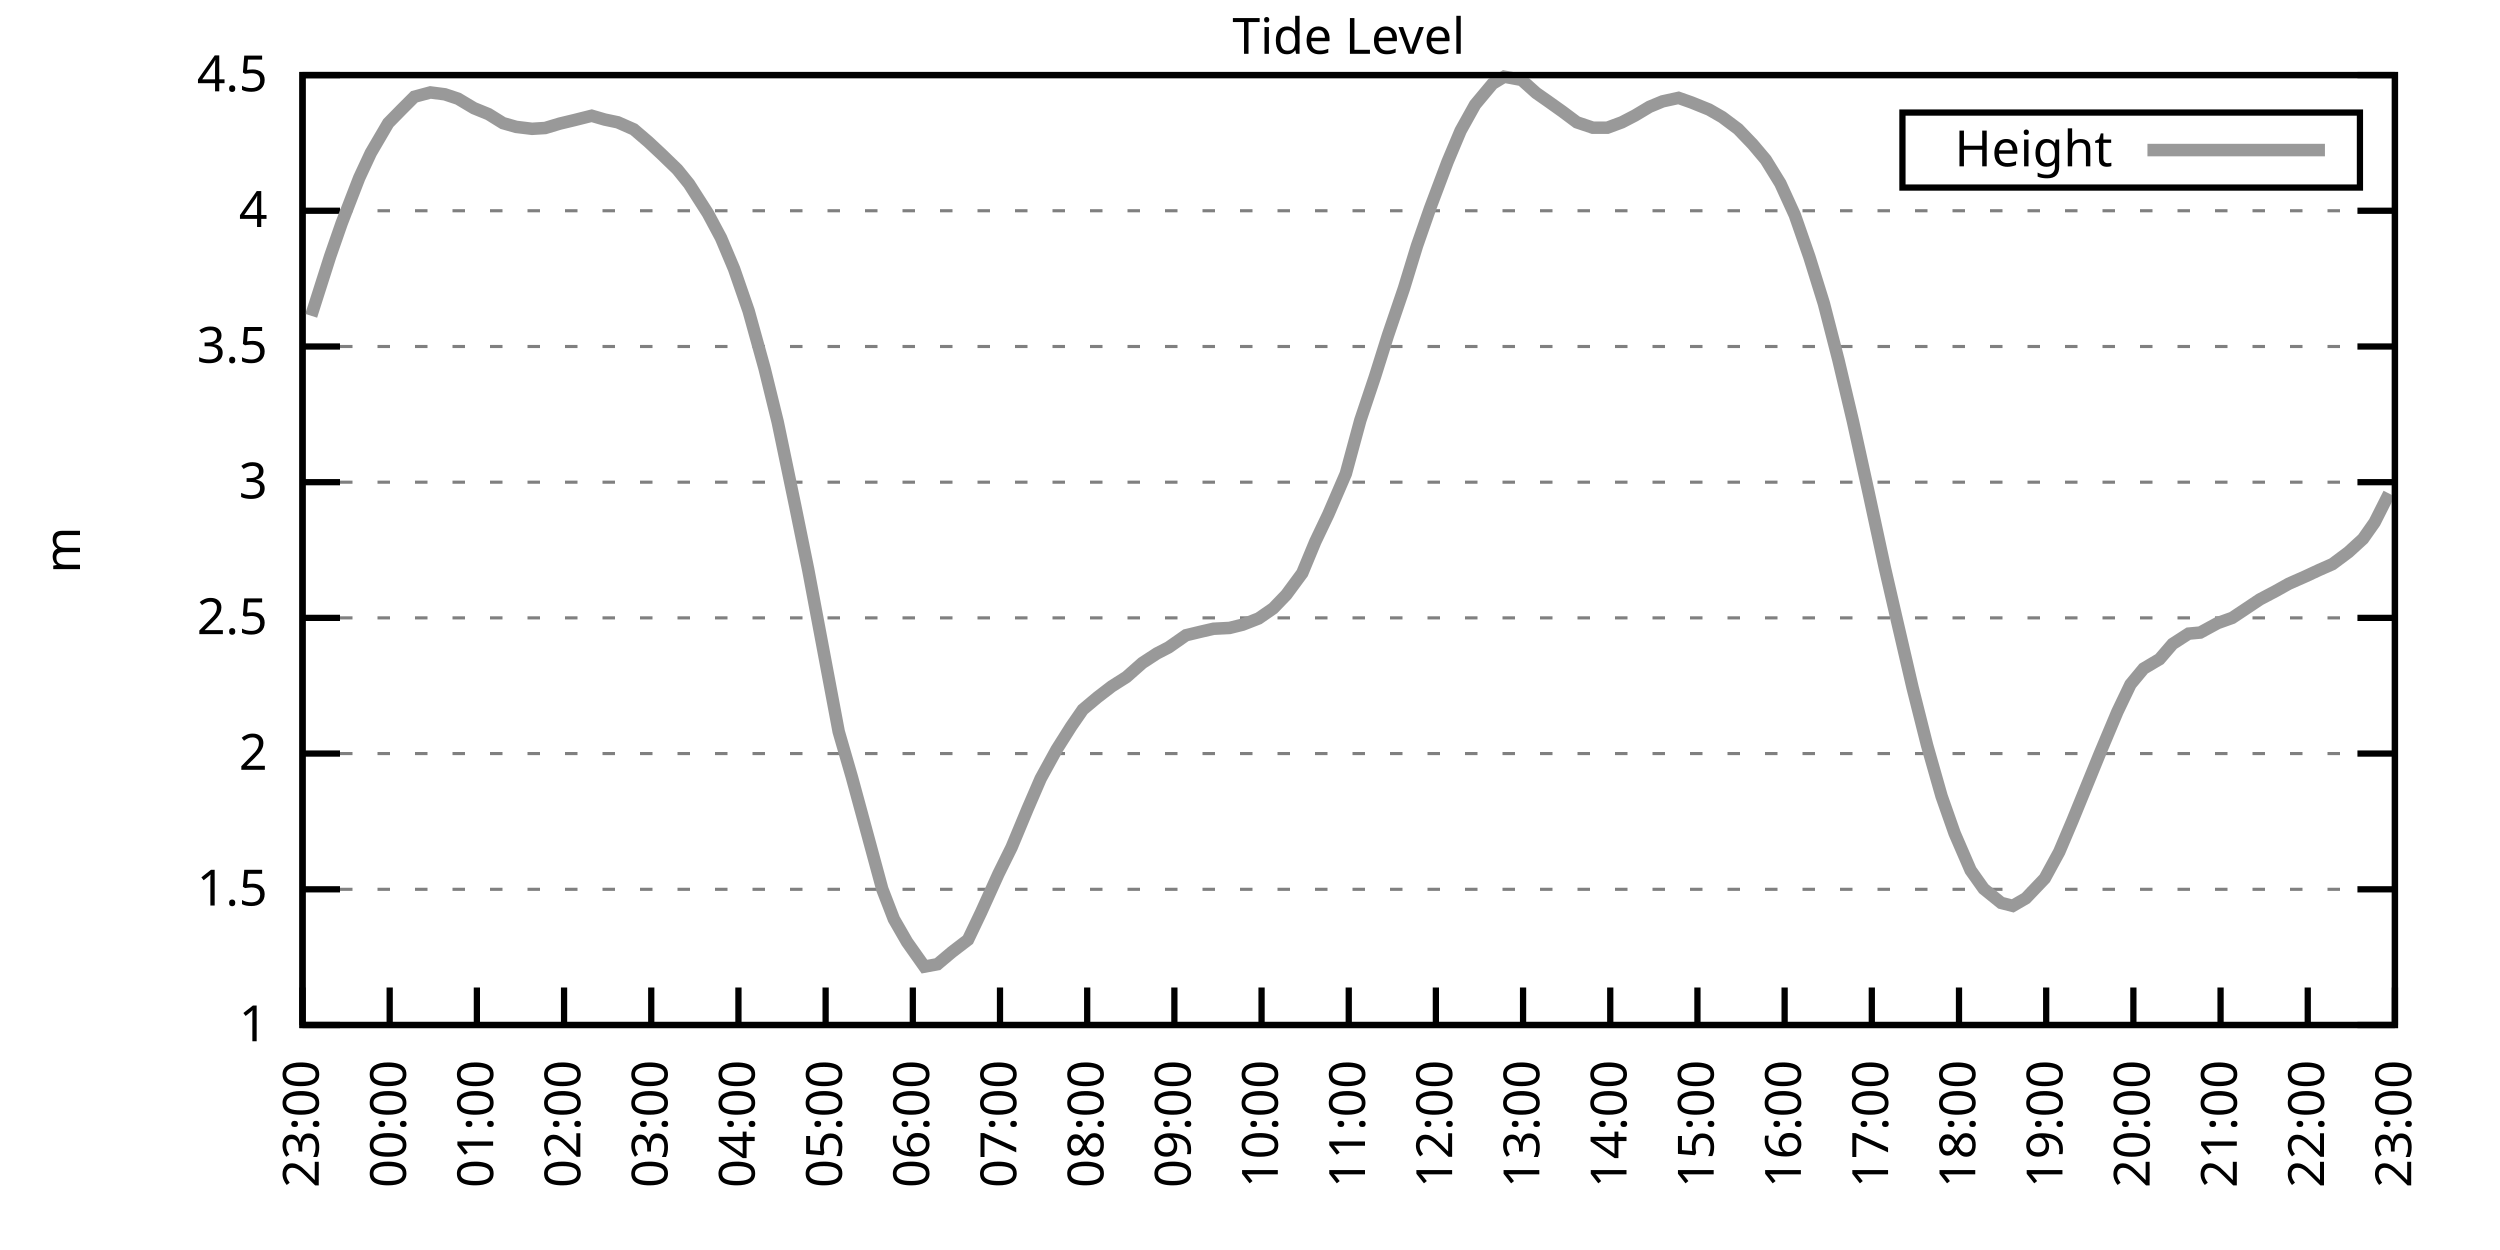
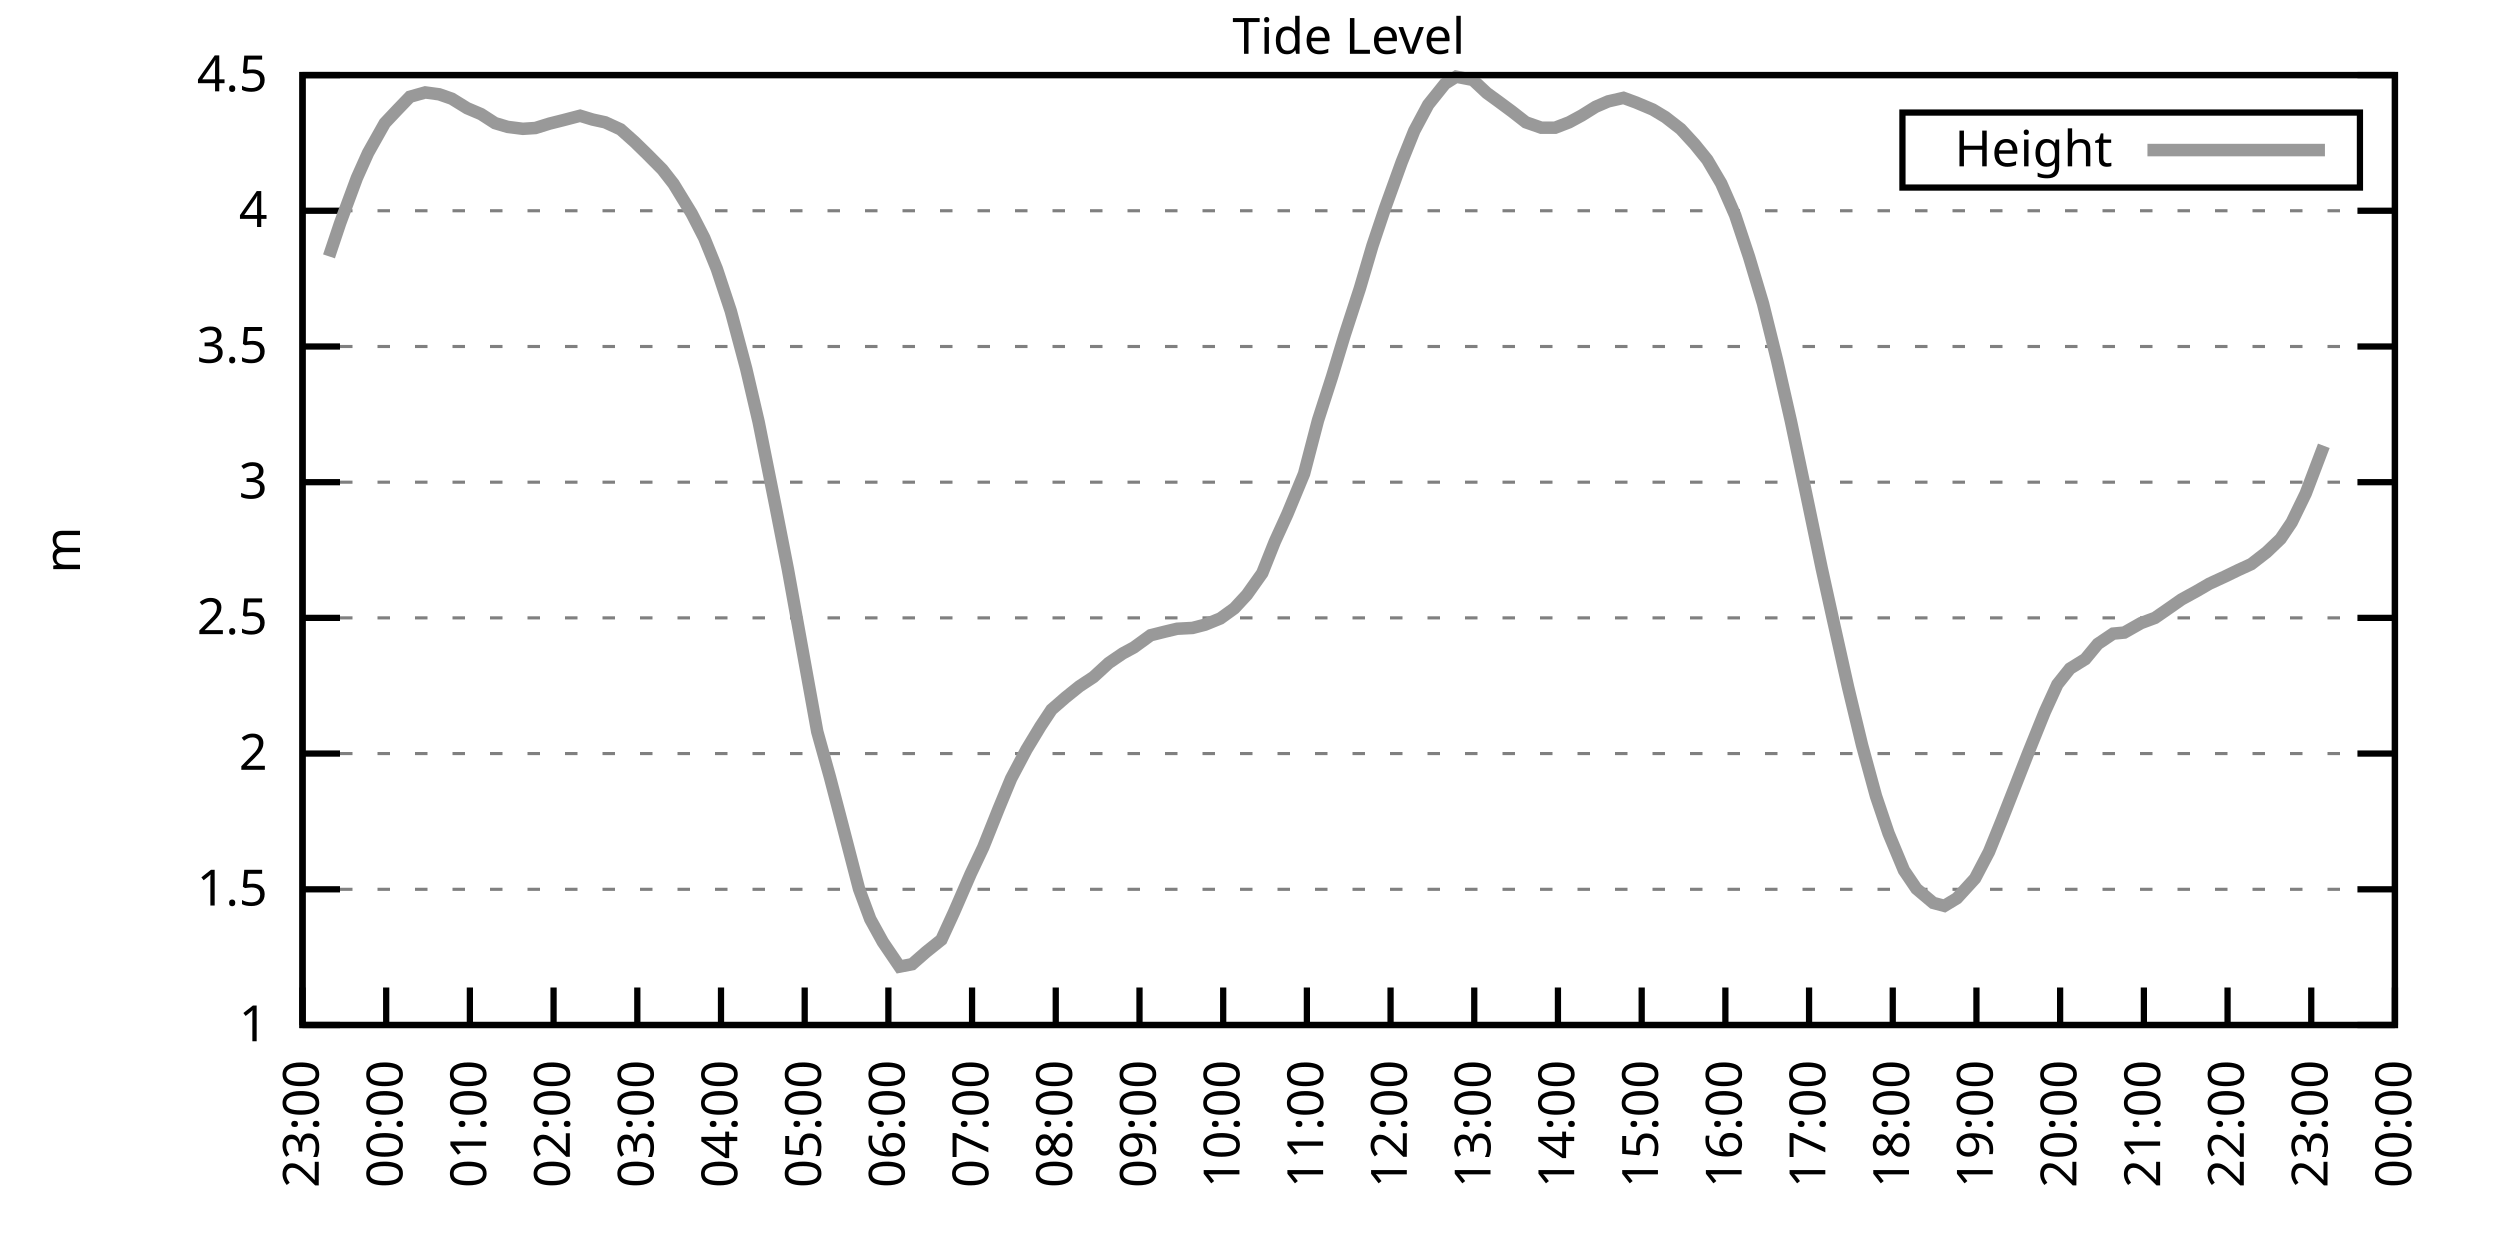
<svg xmlns="http://www.w3.org/2000/svg" xmlns:xlink="http://www.w3.org/1999/xlink" width="400" height="200" viewBox="0 0 400 200">
  <g id="gnuplot_canvas">
    <rect x="0" y="0" width="400" height="200" fill="none" />
    <defs>
      <circle id="gpDot" r="0.5" stroke-width="0.5" stroke="currentColor" />
      <path id="gpPt0" stroke-width="0.333" stroke="currentColor" d="M-1,0 h2 M0,-1 v2" />
      <path id="gpPt1" stroke-width="0.333" stroke="currentColor" d="M-1,-1 L1,1 M1,-1 L-1,1" />
      <path id="gpPt2" stroke-width="0.333" stroke="currentColor" d="M-1,0 L1,0 M0,-1 L0,1 M-1,-1 L1,1 M-1,1 L1,-1" />
      <rect id="gpPt3" stroke-width="0.333" stroke="currentColor" x="-1" y="-1" width="2" height="2" />
      <rect id="gpPt4" stroke-width="0.333" stroke="currentColor" fill="currentColor" x="-1" y="-1" width="2" height="2" />
      <circle id="gpPt5" stroke-width="0.333" stroke="currentColor" cx="0" cy="0" r="1" />
      <use xlink:href="#gpPt5" id="gpPt6" fill="currentColor" stroke="none" />
      <path id="gpPt7" stroke-width="0.333" stroke="currentColor" d="M0,-1.33 L-1.33,0.67 L1.33,0.67 z" />
      <use xlink:href="#gpPt7" id="gpPt8" fill="currentColor" stroke="none" />
      <use xlink:href="#gpPt7" id="gpPt9" stroke="currentColor" transform="rotate(180)" />
      <use xlink:href="#gpPt9" id="gpPt10" fill="currentColor" stroke="none" />
      <use xlink:href="#gpPt3" id="gpPt11" stroke="currentColor" transform="rotate(45)" />
      <use xlink:href="#gpPt11" id="gpPt12" fill="currentColor" stroke="none" />
      <path id="gpPt13" stroke-width="0.333" stroke="currentColor" d="M0,1.330 L1.265,0.411 L0.782,-1.067 L-0.782,-1.076 L-1.265,0.411 z" />
      <use xlink:href="#gpPt13" id="gpPt14" fill="currentColor" stroke="none" />
      <filter id="textbox" filterUnits="objectBoundingBox" x="0" y="0" height="1" width="1">
        <feFlood flood-color="white" flood-opacity="1" result="bgnd" />
        <feComposite in="SourceGraphic" in2="bgnd" operator="atop" />
      </filter>
      <filter id="greybox" filterUnits="objectBoundingBox" x="0" y="0" height="1" width="1">
        <feFlood flood-color="lightgrey" flood-opacity="1" result="grey" />
        <feComposite in="SourceGraphic" in2="grey" operator="atop" />
      </filter>
    </defs>
    <g fill="none" color="white" stroke="currentColor" stroke-width="1.00" stroke-linecap="butt" stroke-linejoin="miter">
</g>
    <g fill="none" color="black" stroke="currentColor" stroke-width="1.00" stroke-linecap="butt" stroke-linejoin="miter">
      <g stroke="none" shape-rendering="crispEdges">
        <polygon fill="rgb(255, 255, 255)" points="48.40,164.00 383.18,164.00 383.18,12.02 48.40,12.02 " />
      </g>
    </g>
    <g fill="none" color="black" stroke="currentColor" stroke-width="1.00" stroke-linecap="butt" stroke-linejoin="miter">
</g>
    <g fill="none" color="black" stroke="black" stroke-width="0.50" stroke-linecap="butt" stroke-linejoin="miter">
</g>
    <g fill="none" color="gray" stroke="currentColor" stroke-width="0.50" stroke-linecap="butt" stroke-linejoin="miter">
      <path stroke="gray" stroke-dasharray="2,4" class="gridline" d="M48.40,164.00 L383.19,164.00  " />
    </g>
    <g fill="none" color="gray" stroke="gray" stroke-width="1.00" stroke-linecap="butt" stroke-linejoin="miter">
</g>
    <g fill="none" color="black" stroke="currentColor" stroke-width="1.00" stroke-linecap="butt" stroke-linejoin="miter">
      <path stroke="black" d="M48.40,164.00 L54.40,164.00 M383.19,164.00 L377.19,164.00  " />
      <g transform="translate(42.80,166.60)" stroke="none" fill="black" font-family="Sans" font-size="8.00" text-anchor="end">
        <text>
          <tspan font-family="Sans"> 1</tspan>
        </text>
      </g>
    </g>
    <g fill="none" color="black" stroke="currentColor" stroke-width="1.00" stroke-linecap="butt" stroke-linejoin="miter">
</g>
    <g fill="none" color="black" stroke="black" stroke-width="0.50" stroke-linecap="butt" stroke-linejoin="miter">
</g>
    <g fill="none" color="gray" stroke="currentColor" stroke-width="0.50" stroke-linecap="butt" stroke-linejoin="miter">
      <path stroke="gray" stroke-dasharray="2,4" class="gridline" d="M48.40,142.29 L383.19,142.29  " />
    </g>
    <g fill="none" color="gray" stroke="gray" stroke-width="1.00" stroke-linecap="butt" stroke-linejoin="miter">
</g>
    <g fill="none" color="black" stroke="currentColor" stroke-width="1.00" stroke-linecap="butt" stroke-linejoin="miter">
      <path stroke="black" d="M48.40,142.29 L54.40,142.29 M383.19,142.29 L377.19,142.29  " />
      <g transform="translate(42.80,144.89)" stroke="none" fill="black" font-family="Sans" font-size="8.00" text-anchor="end">
        <text>
          <tspan font-family="Sans"> 1.5</tspan>
        </text>
      </g>
    </g>
    <g fill="none" color="black" stroke="currentColor" stroke-width="1.00" stroke-linecap="butt" stroke-linejoin="miter">
</g>
    <g fill="none" color="black" stroke="black" stroke-width="0.50" stroke-linecap="butt" stroke-linejoin="miter">
</g>
    <g fill="none" color="gray" stroke="currentColor" stroke-width="0.50" stroke-linecap="butt" stroke-linejoin="miter">
      <path stroke="gray" stroke-dasharray="2,4" class="gridline" d="M48.40,120.57 L383.19,120.57  " />
    </g>
    <g fill="none" color="gray" stroke="gray" stroke-width="1.00" stroke-linecap="butt" stroke-linejoin="miter">
</g>
    <g fill="none" color="black" stroke="currentColor" stroke-width="1.00" stroke-linecap="butt" stroke-linejoin="miter">
      <path stroke="black" d="M48.40,120.57 L54.40,120.57 M383.19,120.57 L377.19,120.57  " />
      <g transform="translate(42.80,123.17)" stroke="none" fill="black" font-family="Sans" font-size="8.00" text-anchor="end">
        <text>
          <tspan font-family="Sans"> 2</tspan>
        </text>
      </g>
    </g>
    <g fill="none" color="black" stroke="currentColor" stroke-width="1.00" stroke-linecap="butt" stroke-linejoin="miter">
</g>
    <g fill="none" color="black" stroke="black" stroke-width="0.50" stroke-linecap="butt" stroke-linejoin="miter">
</g>
    <g fill="none" color="gray" stroke="currentColor" stroke-width="0.50" stroke-linecap="butt" stroke-linejoin="miter">
      <path stroke="gray" stroke-dasharray="2,4" class="gridline" d="M48.40,98.86 L383.19,98.86  " />
    </g>
    <g fill="none" color="gray" stroke="gray" stroke-width="1.00" stroke-linecap="butt" stroke-linejoin="miter">
</g>
    <g fill="none" color="black" stroke="currentColor" stroke-width="1.00" stroke-linecap="butt" stroke-linejoin="miter">
      <path stroke="black" d="M48.40,98.86 L54.40,98.86 M383.19,98.86 L377.19,98.86  " />
      <g transform="translate(42.80,101.46)" stroke="none" fill="black" font-family="Sans" font-size="8.00" text-anchor="end">
        <text>
          <tspan font-family="Sans"> 2.5</tspan>
        </text>
      </g>
    </g>
    <g fill="none" color="black" stroke="currentColor" stroke-width="1.00" stroke-linecap="butt" stroke-linejoin="miter">
</g>
    <g fill="none" color="black" stroke="black" stroke-width="0.50" stroke-linecap="butt" stroke-linejoin="miter">
</g>
    <g fill="none" color="gray" stroke="currentColor" stroke-width="0.50" stroke-linecap="butt" stroke-linejoin="miter">
      <path stroke="gray" stroke-dasharray="2,4" class="gridline" d="M48.40,77.15 L383.19,77.15  " />
    </g>
    <g fill="none" color="gray" stroke="gray" stroke-width="1.00" stroke-linecap="butt" stroke-linejoin="miter">
</g>
    <g fill="none" color="black" stroke="currentColor" stroke-width="1.00" stroke-linecap="butt" stroke-linejoin="miter">
      <path stroke="black" d="M48.40,77.15 L54.40,77.15 M383.19,77.15 L377.19,77.15  " />
      <g transform="translate(42.80,79.75)" stroke="none" fill="black" font-family="Sans" font-size="8.00" text-anchor="end">
        <text>
          <tspan font-family="Sans"> 3</tspan>
        </text>
      </g>
    </g>
    <g fill="none" color="black" stroke="currentColor" stroke-width="1.00" stroke-linecap="butt" stroke-linejoin="miter">
</g>
    <g fill="none" color="black" stroke="black" stroke-width="0.50" stroke-linecap="butt" stroke-linejoin="miter">
</g>
    <g fill="none" color="gray" stroke="currentColor" stroke-width="0.50" stroke-linecap="butt" stroke-linejoin="miter">
      <path stroke="gray" stroke-dasharray="2,4" class="gridline" d="M48.40,55.44 L383.19,55.44  " />
    </g>
    <g fill="none" color="gray" stroke="gray" stroke-width="1.00" stroke-linecap="butt" stroke-linejoin="miter">
</g>
    <g fill="none" color="black" stroke="currentColor" stroke-width="1.00" stroke-linecap="butt" stroke-linejoin="miter">
      <path stroke="black" d="M48.40,55.44 L54.40,55.44 M383.19,55.44 L377.19,55.44  " />
      <g transform="translate(42.80,58.04)" stroke="none" fill="black" font-family="Sans" font-size="8.00" text-anchor="end">
        <text>
          <tspan font-family="Sans"> 3.5</tspan>
        </text>
      </g>
    </g>
    <g fill="none" color="black" stroke="currentColor" stroke-width="1.00" stroke-linecap="butt" stroke-linejoin="miter">
</g>
    <g fill="none" color="black" stroke="black" stroke-width="0.50" stroke-linecap="butt" stroke-linejoin="miter">
</g>
    <g fill="none" color="gray" stroke="currentColor" stroke-width="0.50" stroke-linecap="butt" stroke-linejoin="miter">
      <path stroke="gray" stroke-dasharray="2,4" class="gridline" d="M48.40,33.72 L383.19,33.72  " />
    </g>
    <g fill="none" color="gray" stroke="gray" stroke-width="1.00" stroke-linecap="butt" stroke-linejoin="miter">
</g>
    <g fill="none" color="black" stroke="currentColor" stroke-width="1.00" stroke-linecap="butt" stroke-linejoin="miter">
      <path stroke="black" d="M48.40,33.72 L54.40,33.72 M383.19,33.72 L377.19,33.72  " />
      <g transform="translate(42.80,36.32)" stroke="none" fill="black" font-family="Sans" font-size="8.00" text-anchor="end">
        <text>
          <tspan font-family="Sans"> 4</tspan>
        </text>
      </g>
    </g>
    <g fill="none" color="black" stroke="currentColor" stroke-width="1.00" stroke-linecap="butt" stroke-linejoin="miter">
</g>
    <g fill="none" color="black" stroke="black" stroke-width="0.50" stroke-linecap="butt" stroke-linejoin="miter">
</g>
    <g fill="none" color="gray" stroke="currentColor" stroke-width="0.50" stroke-linecap="butt" stroke-linejoin="miter">
      <path stroke="gray" stroke-dasharray="2,4" class="gridline" d="M48.40,12.01 L383.19,12.01  " />
    </g>
    <g fill="none" color="gray" stroke="gray" stroke-width="1.00" stroke-linecap="butt" stroke-linejoin="miter">
</g>
    <g fill="none" color="black" stroke="currentColor" stroke-width="1.00" stroke-linecap="butt" stroke-linejoin="miter">
      <path stroke="black" d="M48.40,12.01 L54.40,12.01 M383.19,12.01 L377.19,12.01  " />
      <g transform="translate(42.80,14.61)" stroke="none" fill="black" font-family="Sans" font-size="8.00" text-anchor="end">
        <text>
          <tspan font-family="Sans"> 4.5</tspan>
        </text>
      </g>
    </g>
    <g fill="none" color="black" stroke="currentColor" stroke-width="1.00" stroke-linecap="butt" stroke-linejoin="miter">
      <path stroke="black" d="M48.40,164.00 L48.40,158.00  " />
      <g transform="translate(51.00,169.60) rotate(270.00)" stroke="none" fill="black" font-family="Sans" font-size="8.00" text-anchor="end">
        <text>
          <tspan font-family="Sans">23:00</tspan>
        </text>
      </g>
    </g>
    <g fill="none" color="black" stroke="currentColor" stroke-width="1.00" stroke-linecap="butt" stroke-linejoin="miter">
-       <path stroke="black" d="M62.35,164.00 L62.35,158.00  " />
-       <g transform="translate(64.95,169.60) rotate(270.00)" stroke="none" fill="black" font-family="Sans" font-size="8.00" text-anchor="end">
+       <path stroke="black" d="M61.79,164.00 L61.79,158.00  " />
+       <g transform="translate(64.39,169.60) rotate(270.00)" stroke="none" fill="black" font-family="Sans" font-size="8.00" text-anchor="end">
        <text>
          <tspan font-family="Sans">00:00</tspan>
        </text>
      </g>
    </g>
    <g fill="none" color="black" stroke="currentColor" stroke-width="1.00" stroke-linecap="butt" stroke-linejoin="miter">
-       <path stroke="black" d="M76.30,164.00 L76.30,158.00  " />
-       <g transform="translate(78.90,169.60) rotate(270.00)" stroke="none" fill="black" font-family="Sans" font-size="8.00" text-anchor="end">
+       <path stroke="black" d="M75.18,164.00 L75.18,158.00  " />
+       <g transform="translate(77.78,169.60) rotate(270.00)" stroke="none" fill="black" font-family="Sans" font-size="8.00" text-anchor="end">
        <text>
          <tspan font-family="Sans">01:00</tspan>
        </text>
      </g>
    </g>
    <g fill="none" color="black" stroke="currentColor" stroke-width="1.00" stroke-linecap="butt" stroke-linejoin="miter">
-       <path stroke="black" d="M90.25,164.00 L90.25,158.00  " />
-       <g transform="translate(92.85,169.60) rotate(270.00)" stroke="none" fill="black" font-family="Sans" font-size="8.00" text-anchor="end">
+       <path stroke="black" d="M88.57,164.00 L88.57,158.00  " />
+       <g transform="translate(91.17,169.60) rotate(270.00)" stroke="none" fill="black" font-family="Sans" font-size="8.00" text-anchor="end">
        <text>
          <tspan font-family="Sans">02:00</tspan>
        </text>
      </g>
    </g>
    <g fill="none" color="black" stroke="currentColor" stroke-width="1.00" stroke-linecap="butt" stroke-linejoin="miter">
-       <path stroke="black" d="M104.20,164.00 L104.20,158.00  " />
-       <g transform="translate(106.80,169.60) rotate(270.00)" stroke="none" fill="black" font-family="Sans" font-size="8.00" text-anchor="end">
+       <path stroke="black" d="M101.97,164.00 L101.97,158.00  " />
+       <g transform="translate(104.57,169.60) rotate(270.00)" stroke="none" fill="black" font-family="Sans" font-size="8.00" text-anchor="end">
        <text>
          <tspan font-family="Sans">03:00</tspan>
        </text>
      </g>
    </g>
    <g fill="none" color="black" stroke="currentColor" stroke-width="1.00" stroke-linecap="butt" stroke-linejoin="miter">
-       <path stroke="black" d="M118.15,164.00 L118.15,158.00  " />
-       <g transform="translate(120.75,169.60) rotate(270.00)" stroke="none" fill="black" font-family="Sans" font-size="8.00" text-anchor="end">
+       <path stroke="black" d="M115.36,164.00 L115.36,158.00  " />
+       <g transform="translate(117.96,169.60) rotate(270.00)" stroke="none" fill="black" font-family="Sans" font-size="8.00" text-anchor="end">
        <text>
          <tspan font-family="Sans">04:00</tspan>
        </text>
      </g>
    </g>
    <g fill="none" color="black" stroke="currentColor" stroke-width="1.00" stroke-linecap="butt" stroke-linejoin="miter">
-       <path stroke="black" d="M132.10,164.00 L132.10,158.00  " />
-       <g transform="translate(134.70,169.60) rotate(270.00)" stroke="none" fill="black" font-family="Sans" font-size="8.00" text-anchor="end">
+       <path stroke="black" d="M128.75,164.00 L128.75,158.00  " />
+       <g transform="translate(131.35,169.60) rotate(270.00)" stroke="none" fill="black" font-family="Sans" font-size="8.00" text-anchor="end">
        <text>
          <tspan font-family="Sans">05:00</tspan>
        </text>
      </g>
    </g>
    <g fill="none" color="black" stroke="currentColor" stroke-width="1.00" stroke-linecap="butt" stroke-linejoin="miter">
-       <path stroke="black" d="M146.05,164.00 L146.05,158.00  " />
-       <g transform="translate(148.65,169.60) rotate(270.00)" stroke="none" fill="black" font-family="Sans" font-size="8.00" text-anchor="end">
+       <path stroke="black" d="M142.14,164.00 L142.14,158.00  " />
+       <g transform="translate(144.74,169.60) rotate(270.00)" stroke="none" fill="black" font-family="Sans" font-size="8.00" text-anchor="end">
        <text>
          <tspan font-family="Sans">06:00</tspan>
        </text>
      </g>
    </g>
    <g fill="none" color="black" stroke="currentColor" stroke-width="1.00" stroke-linecap="butt" stroke-linejoin="miter">
-       <path stroke="black" d="M160.00,164.00 L160.00,158.00  " />
-       <g transform="translate(162.60,169.60) rotate(270.00)" stroke="none" fill="black" font-family="Sans" font-size="8.00" text-anchor="end">
+       <path stroke="black" d="M155.53,164.00 L155.53,158.00  " />
+       <g transform="translate(158.13,169.60) rotate(270.00)" stroke="none" fill="black" font-family="Sans" font-size="8.00" text-anchor="end">
        <text>
          <tspan font-family="Sans">07:00</tspan>
        </text>
      </g>
    </g>
    <g fill="none" color="black" stroke="currentColor" stroke-width="1.00" stroke-linecap="butt" stroke-linejoin="miter">
-       <path stroke="black" d="M173.95,164.00 L173.95,158.00  " />
-       <g transform="translate(176.55,169.60) rotate(270.00)" stroke="none" fill="black" font-family="Sans" font-size="8.00" text-anchor="end">
+       <path stroke="black" d="M168.92,164.00 L168.92,158.00  " />
+       <g transform="translate(171.52,169.60) rotate(270.00)" stroke="none" fill="black" font-family="Sans" font-size="8.00" text-anchor="end">
        <text>
          <tspan font-family="Sans">08:00</tspan>
        </text>
      </g>
    </g>
    <g fill="none" color="black" stroke="currentColor" stroke-width="1.00" stroke-linecap="butt" stroke-linejoin="miter">
-       <path stroke="black" d="M187.90,164.00 L187.90,158.00  " />
-       <g transform="translate(190.50,169.60) rotate(270.00)" stroke="none" fill="black" font-family="Sans" font-size="8.00" text-anchor="end">
+       <path stroke="black" d="M182.32,164.00 L182.32,158.00  " />
+       <g transform="translate(184.92,169.60) rotate(270.00)" stroke="none" fill="black" font-family="Sans" font-size="8.00" text-anchor="end">
        <text>
          <tspan font-family="Sans">09:00</tspan>
        </text>
      </g>
    </g>
    <g fill="none" color="black" stroke="currentColor" stroke-width="1.00" stroke-linecap="butt" stroke-linejoin="miter">
-       <path stroke="black" d="M201.85,164.00 L201.85,158.00  " />
-       <g transform="translate(204.45,169.60) rotate(270.00)" stroke="none" fill="black" font-family="Sans" font-size="8.00" text-anchor="end">
+       <path stroke="black" d="M195.71,164.00 L195.71,158.00  " />
+       <g transform="translate(198.31,169.60) rotate(270.00)" stroke="none" fill="black" font-family="Sans" font-size="8.00" text-anchor="end">
        <text>
          <tspan font-family="Sans">10:00</tspan>
        </text>
      </g>
    </g>
    <g fill="none" color="black" stroke="currentColor" stroke-width="1.00" stroke-linecap="butt" stroke-linejoin="miter">
-       <path stroke="black" d="M215.80,164.00 L215.80,158.00  " />
-       <g transform="translate(218.40,169.60) rotate(270.00)" stroke="none" fill="black" font-family="Sans" font-size="8.00" text-anchor="end">
+       <path stroke="black" d="M209.10,164.00 L209.10,158.00  " />
+       <g transform="translate(211.70,169.60) rotate(270.00)" stroke="none" fill="black" font-family="Sans" font-size="8.00" text-anchor="end">
        <text>
          <tspan font-family="Sans">11:00</tspan>
        </text>
      </g>
    </g>
    <g fill="none" color="black" stroke="currentColor" stroke-width="1.00" stroke-linecap="butt" stroke-linejoin="miter">
-       <path stroke="black" d="M229.74,164.00 L229.74,158.00  " />
-       <g transform="translate(232.34,169.60) rotate(270.00)" stroke="none" fill="black" font-family="Sans" font-size="8.00" text-anchor="end">
+       <path stroke="black" d="M222.49,164.00 L222.49,158.00  " />
+       <g transform="translate(225.09,169.60) rotate(270.00)" stroke="none" fill="black" font-family="Sans" font-size="8.00" text-anchor="end">
        <text>
          <tspan font-family="Sans">12:00</tspan>
        </text>
      </g>
    </g>
    <g fill="none" color="black" stroke="currentColor" stroke-width="1.00" stroke-linecap="butt" stroke-linejoin="miter">
-       <path stroke="black" d="M243.69,164.00 L243.69,158.00  " />
-       <g transform="translate(246.29,169.60) rotate(270.00)" stroke="none" fill="black" font-family="Sans" font-size="8.00" text-anchor="end">
+       <path stroke="black" d="M235.88,164.00 L235.88,158.00  " />
+       <g transform="translate(238.48,169.60) rotate(270.00)" stroke="none" fill="black" font-family="Sans" font-size="8.00" text-anchor="end">
        <text>
          <tspan font-family="Sans">13:00</tspan>
        </text>
      </g>
    </g>
    <g fill="none" color="black" stroke="currentColor" stroke-width="1.00" stroke-linecap="butt" stroke-linejoin="miter">
-       <path stroke="black" d="M257.64,164.00 L257.64,158.00  " />
-       <g transform="translate(260.24,169.60) rotate(270.00)" stroke="none" fill="black" font-family="Sans" font-size="8.00" text-anchor="end">
+       <path stroke="black" d="M249.27,164.00 L249.27,158.00  " />
+       <g transform="translate(251.87,169.60) rotate(270.00)" stroke="none" fill="black" font-family="Sans" font-size="8.00" text-anchor="end">
        <text>
          <tspan font-family="Sans">14:00</tspan>
        </text>
      </g>
    </g>
    <g fill="none" color="black" stroke="currentColor" stroke-width="1.00" stroke-linecap="butt" stroke-linejoin="miter">
-       <path stroke="black" d="M271.59,164.00 L271.59,158.00  " />
-       <g transform="translate(274.19,169.60) rotate(270.00)" stroke="none" fill="black" font-family="Sans" font-size="8.00" text-anchor="end">
+       <path stroke="black" d="M262.67,164.00 L262.67,158.00  " />
+       <g transform="translate(265.27,169.60) rotate(270.00)" stroke="none" fill="black" font-family="Sans" font-size="8.00" text-anchor="end">
        <text>
          <tspan font-family="Sans">15:00</tspan>
        </text>
      </g>
    </g>
    <g fill="none" color="black" stroke="currentColor" stroke-width="1.00" stroke-linecap="butt" stroke-linejoin="miter">
-       <path stroke="black" d="M285.54,164.00 L285.54,158.00  " />
-       <g transform="translate(288.14,169.60) rotate(270.00)" stroke="none" fill="black" font-family="Sans" font-size="8.00" text-anchor="end">
+       <path stroke="black" d="M276.06,164.00 L276.06,158.00  " />
+       <g transform="translate(278.66,169.60) rotate(270.00)" stroke="none" fill="black" font-family="Sans" font-size="8.00" text-anchor="end">
        <text>
          <tspan font-family="Sans">16:00</tspan>
        </text>
      </g>
    </g>
    <g fill="none" color="black" stroke="currentColor" stroke-width="1.00" stroke-linecap="butt" stroke-linejoin="miter">
-       <path stroke="black" d="M299.49,164.00 L299.49,158.00  " />
-       <g transform="translate(302.09,169.60) rotate(270.00)" stroke="none" fill="black" font-family="Sans" font-size="8.00" text-anchor="end">
+       <path stroke="black" d="M289.45,164.00 L289.45,158.00  " />
+       <g transform="translate(292.05,169.60) rotate(270.00)" stroke="none" fill="black" font-family="Sans" font-size="8.00" text-anchor="end">
        <text>
          <tspan font-family="Sans">17:00</tspan>
        </text>
      </g>
    </g>
    <g fill="none" color="black" stroke="currentColor" stroke-width="1.00" stroke-linecap="butt" stroke-linejoin="miter">
-       <path stroke="black" d="M313.44,164.00 L313.44,158.00  " />
-       <g transform="translate(316.04,169.60) rotate(270.00)" stroke="none" fill="black" font-family="Sans" font-size="8.00" text-anchor="end">
+       <path stroke="black" d="M302.84,164.00 L302.84,158.00  " />
+       <g transform="translate(305.44,169.60) rotate(270.00)" stroke="none" fill="black" font-family="Sans" font-size="8.00" text-anchor="end">
        <text>
          <tspan font-family="Sans">18:00</tspan>
        </text>
      </g>
    </g>
    <g fill="none" color="black" stroke="currentColor" stroke-width="1.00" stroke-linecap="butt" stroke-linejoin="miter">
-       <path stroke="black" d="M327.39,164.00 L327.39,158.00  " />
-       <g transform="translate(329.99,169.60) rotate(270.00)" stroke="none" fill="black" font-family="Sans" font-size="8.00" text-anchor="end">
+       <path stroke="black" d="M316.23,164.00 L316.23,158.00  " />
+       <g transform="translate(318.83,169.60) rotate(270.00)" stroke="none" fill="black" font-family="Sans" font-size="8.00" text-anchor="end">
        <text>
          <tspan font-family="Sans">19:00</tspan>
        </text>
      </g>
    </g>
    <g fill="none" color="black" stroke="currentColor" stroke-width="1.00" stroke-linecap="butt" stroke-linejoin="miter">
-       <path stroke="black" d="M341.34,164.00 L341.34,158.00  " />
-       <g transform="translate(343.94,169.60) rotate(270.00)" stroke="none" fill="black" font-family="Sans" font-size="8.00" text-anchor="end">
+       <path stroke="black" d="M329.62,164.00 L329.62,158.00  " />
+       <g transform="translate(332.22,169.60) rotate(270.00)" stroke="none" fill="black" font-family="Sans" font-size="8.00" text-anchor="end">
        <text>
          <tspan font-family="Sans">20:00</tspan>
        </text>
      </g>
    </g>
    <g fill="none" color="black" stroke="currentColor" stroke-width="1.00" stroke-linecap="butt" stroke-linejoin="miter">
-       <path stroke="black" d="M355.29,164.00 L355.29,158.00  " />
-       <g transform="translate(357.89,169.60) rotate(270.00)" stroke="none" fill="black" font-family="Sans" font-size="8.00" text-anchor="end">
+       <path stroke="black" d="M343.02,164.00 L343.02,158.00  " />
+       <g transform="translate(345.62,169.60) rotate(270.00)" stroke="none" fill="black" font-family="Sans" font-size="8.00" text-anchor="end">
        <text>
          <tspan font-family="Sans">21:00</tspan>
        </text>
      </g>
    </g>
    <g fill="none" color="black" stroke="currentColor" stroke-width="1.00" stroke-linecap="butt" stroke-linejoin="miter">
-       <path stroke="black" d="M369.24,164.00 L369.24,158.00  " />
-       <g transform="translate(371.84,169.60) rotate(270.00)" stroke="none" fill="black" font-family="Sans" font-size="8.00" text-anchor="end">
+       <path stroke="black" d="M356.41,164.00 L356.41,158.00  " />
+       <g transform="translate(359.01,169.60) rotate(270.00)" stroke="none" fill="black" font-family="Sans" font-size="8.00" text-anchor="end">
        <text>
          <tspan font-family="Sans">22:00</tspan>
+         </text>
+       </g>
+     </g>
+     <g fill="none" color="black" stroke="currentColor" stroke-width="1.00" stroke-linecap="butt" stroke-linejoin="miter">
+       <path stroke="black" d="M369.80,164.00 L369.80,158.00  " />
+       <g transform="translate(372.40,169.60) rotate(270.00)" stroke="none" fill="black" font-family="Sans" font-size="8.00" text-anchor="end">
+         <text>
+           <tspan font-family="Sans">23:00</tspan>
        </text>
      </g>
    </g>
    <g fill="none" color="black" stroke="currentColor" stroke-width="1.00" stroke-linecap="butt" stroke-linejoin="miter">
      <path stroke="black" d="M383.19,164.00 L383.19,158.00  " />
      <g transform="translate(385.79,169.60) rotate(270.00)" stroke="none" fill="black" font-family="Sans" font-size="8.00" text-anchor="end">
        <text>
-           <tspan font-family="Sans">23:00</tspan>
+           <tspan font-family="Sans">00:00</tspan>
        </text>
      </g>
    </g>
    <g fill="none" color="black" stroke="currentColor" stroke-width="1.00" stroke-linecap="butt" stroke-linejoin="miter">
</g>
    <g fill="none" color="black" stroke="currentColor" stroke-width="1.00" stroke-linecap="butt" stroke-linejoin="miter">
      <path stroke="black" d="M48.40,12.01 L48.40,164.00 L383.19,164.00 L383.19,12.01 L48.40,12.01 Z  " />
    </g>
    <g fill="none" color="black" stroke="currentColor" stroke-width="1.00" stroke-linecap="butt" stroke-linejoin="miter">
</g>
    <g fill="none" color="black" stroke="currentColor" stroke-width="1.00" stroke-linecap="butt" stroke-linejoin="miter">
      <path stroke="black" d="M304.39,30.01 L304.39,18.01 L377.59,18.01 L377.59,30.01 L304.39,30.01 Z  " />
    </g>
    <g id="Tide_level_plot_1">
      <g fill="none" color="white" stroke="black" stroke-width="2.00" stroke-linecap="butt" stroke-linejoin="miter">
</g>
      <g fill="none" color="black" stroke="currentColor" stroke-width="2.00" stroke-linecap="butt" stroke-linejoin="miter">
        <g transform="translate(337.99,26.61)" stroke="none" fill="black" font-family="Sans" font-size="8.00" text-anchor="end">
          <text>
            <tspan font-family="Sans">Height</tspan>
          </text>
        </g>
      </g>
      <g fill="none" color="black" stroke="currentColor" stroke-width="2.00" stroke-linecap="butt" stroke-linejoin="miter">
-         <path stroke="rgb(153, 153, 153)" d="M343.59,24.01 L371.99,24.01 M49.79,50.53 L52.82,41.02 L54.68,35.68 L57.47,28.47 L59.33,24.47 L62.12,19.70   L64.21,17.57 L66.30,15.48 L68.86,14.79 L71.18,15.09 L73.28,15.79 L75.83,17.31 L78.16,18.26 L80.48,19.70   L82.58,20.30 L85.13,20.61 L87.23,20.48 L89.55,19.78 L91.88,19.22 L94.67,18.52 L96.76,19.13 L98.85,19.57   L101.41,20.70 L103.73,22.69 L105.83,24.65 L108.38,27.12 L110.24,29.42 L113.27,34.16 L115.36,38.07 L117.45,43.02   L119.78,49.75 L122.33,58.95 L124.43,67.51 L127.22,80.88 L129.31,91.13 L134.19,117.06 L136.28,124.27 L138.37,131.95   L141.16,142.24 L143.02,147.06 L145.12,150.71 L147.91,154.66 L150.00,154.27 L152.32,152.32 L154.88,150.36 L156.97,145.98   L159.76,139.81 L161.86,135.56 L164.41,129.43 L166.51,124.57 L169.06,119.92 L171.39,116.23 L173.25,113.54 L175.57,111.59   L177.90,109.80 L180.22,108.33 L182.78,106.07 L185.11,104.55 L186.97,103.59 L189.76,101.64 L192.08,101.08 L194.17,100.60   L196.73,100.47 L198.82,99.95 L201.38,98.95 L203.71,97.34 L205.80,95.17 L208.36,91.70 L210.45,86.66 L212.54,82.27   L215.33,75.80 L217.65,67.25 L219.98,60.30 L222.07,53.66 L224.63,46.14 L226.72,39.32 L228.81,33.33 L231.60,25.91   L233.70,20.91 L236.02,16.74 L238.81,13.40 L240.67,12.27 L243.46,12.79 L245.79,14.88 L247.65,16.18 L249.97,17.83   L252.30,19.57 L254.85,20.43 L257.18,20.43 L259.50,19.57 L261.60,18.48 L263.92,17.09 L266.01,16.22 L268.57,15.66   L270.66,16.40 L273.45,17.53 L275.55,18.74 L278.10,20.65 L280.43,23.08 L282.52,25.56 L284.85,29.34 L287.17,34.42   L289.50,41.11 L291.82,48.57 L294.15,57.61 L296.47,67.42 L299.03,79.06 L301.58,90.87 L303.44,98.95 L306.00,109.98   L308.33,119.23 L310.65,127.39 L312.74,133.34 L315.30,139.25 L317.39,142.20 L320.18,144.46 L322.04,144.94 L324.14,143.72   L327.16,140.55 L329.48,136.29 L331.58,131.34 L333.67,126.22 L335.99,120.53 L338.78,113.89 L340.88,109.50 L342.97,106.98   L345.53,105.46 L347.62,103.03 L350.18,101.38 L352.04,101.21 L354.83,99.69 L357.15,98.86 L359.24,97.47 L361.57,95.91   L364.13,94.56 L366.22,93.39 L368.78,92.26 L371.10,91.18 L373.19,90.26 L375.75,88.35 L378.08,86.22 L379.94,83.58   L382.26,78.97  " />
+         <path stroke="rgb(153, 153, 153)" d="M343.59,24.01 L371.99,24.01 M52.64,41.02 L54.43,35.68 L57.10,28.47 L58.89,24.47 L61.57,19.70 L63.58,17.57   L65.59,15.48 L68.04,14.79 L70.27,15.09 L72.28,15.79 L74.74,17.31 L76.97,18.26 L79.20,19.70 L81.21,20.30   L83.66,20.61 L85.67,20.48 L87.91,19.78 L90.14,19.22 L92.82,18.52 L94.82,19.13 L96.83,19.57 L99.29,20.70   L101.52,22.69 L103.53,24.65 L105.98,27.12 L107.77,29.42 L110.67,34.16 L112.68,38.07 L114.69,43.02 L116.92,49.75   L119.38,58.95 L121.38,67.51 L124.06,80.88 L126.07,91.13 L130.76,117.06 L132.77,124.27 L134.78,131.95 L137.45,142.24   L139.24,147.06 L141.25,150.71 L143.93,154.66 L145.94,154.27 L148.17,152.32 L150.62,150.36 L152.63,145.98 L155.31,139.81   L157.32,135.56 L159.77,129.43 L161.78,124.57 L164.24,119.92 L166.47,116.23 L168.25,113.54 L170.49,111.59 L172.72,109.80   L174.95,108.33 L177.41,106.07 L179.64,104.55 L181.42,103.59 L184.10,101.64 L186.33,101.08 L188.34,100.60 L190.80,100.47   L192.81,99.95 L195.26,98.95 L197.49,97.34 L199.50,95.17 L201.96,91.70 L203.97,86.66 L205.97,82.27 L208.65,75.80   L210.88,67.25 L213.12,60.30 L215.13,53.66 L217.58,46.14 L219.59,39.32 L221.60,33.33 L224.28,25.91 L226.29,20.91   L228.52,16.74 L231.20,13.40 L232.98,12.27 L235.66,12.79 L237.89,14.88 L239.68,16.18 L241.91,17.83 L244.14,19.57   L246.60,20.43 L248.83,20.43 L251.06,19.57 L253.07,18.48 L255.30,17.09 L257.31,16.22 L259.76,15.66 L261.77,16.40   L264.45,17.53 L266.46,18.74 L268.92,20.65 L271.15,23.08 L273.16,25.56 L275.39,29.34 L277.62,34.42 L279.85,41.11   L282.08,48.57 L284.32,57.61 L286.55,67.42 L289.00,79.06 L291.46,90.87 L293.24,98.95 L295.70,109.98 L297.93,119.23   L300.16,127.39 L302.17,133.34 L304.63,139.25 L306.63,142.20 L309.31,144.46 L311.10,144.94 L313.11,143.72 L316.01,140.55   L318.24,136.29 L320.25,131.34 L322.26,126.22 L324.49,120.53 L327.17,113.89 L329.18,109.50 L331.19,106.98 L333.64,105.46   L335.65,103.03 L338.10,101.38 L339.89,101.21 L342.57,99.69 L344.80,98.86 L346.81,97.47 L349.04,95.91 L351.50,94.56   L353.51,93.39 L355.96,92.26 L358.19,91.18 L360.20,90.26 L362.66,88.35 L364.89,86.22 L366.67,83.58 L368.91,78.97   L371.81,71.33  " />
      </g>
    </g>
    <g fill="none" color="black" stroke="currentColor" stroke-width="2.00" stroke-linecap="butt" stroke-linejoin="miter">
</g>
    <g fill="none" color="black" stroke="black" stroke-width="1.00" stroke-linecap="butt" stroke-linejoin="miter">
</g>
    <g fill="none" color="black" stroke="currentColor" stroke-width="1.00" stroke-linecap="butt" stroke-linejoin="miter">
      <path stroke="black" d="M48.40,12.01 L48.40,164.00 L383.19,164.00 L383.19,12.01 L48.40,12.01 Z  " />
      <g transform="translate(12.80,88.01) rotate(270.00)" stroke="none" fill="black" font-family="Sans" font-size="8.00" text-anchor="middle">
        <text>
          <tspan font-family="Sans">m</tspan>
        </text>
      </g>
    </g>
    <g fill="none" color="black" stroke="currentColor" stroke-width="1.00" stroke-linecap="butt" stroke-linejoin="miter">
</g>
    <g fill="none" color="black" stroke="currentColor" stroke-width="1.00" stroke-linecap="butt" stroke-linejoin="miter">
      <g transform="translate(215.79,8.61)" stroke="none" fill="black" font-family="Sans" font-size="8.00" text-anchor="middle">
        <text>
          <tspan font-family="Sans">Tide Level</tspan>
        </text>
      </g>
    </g>
    <g fill="none" color="black" stroke="currentColor" stroke-width="1.00" stroke-linecap="butt" stroke-linejoin="miter">
</g>
  </g>
</svg>
